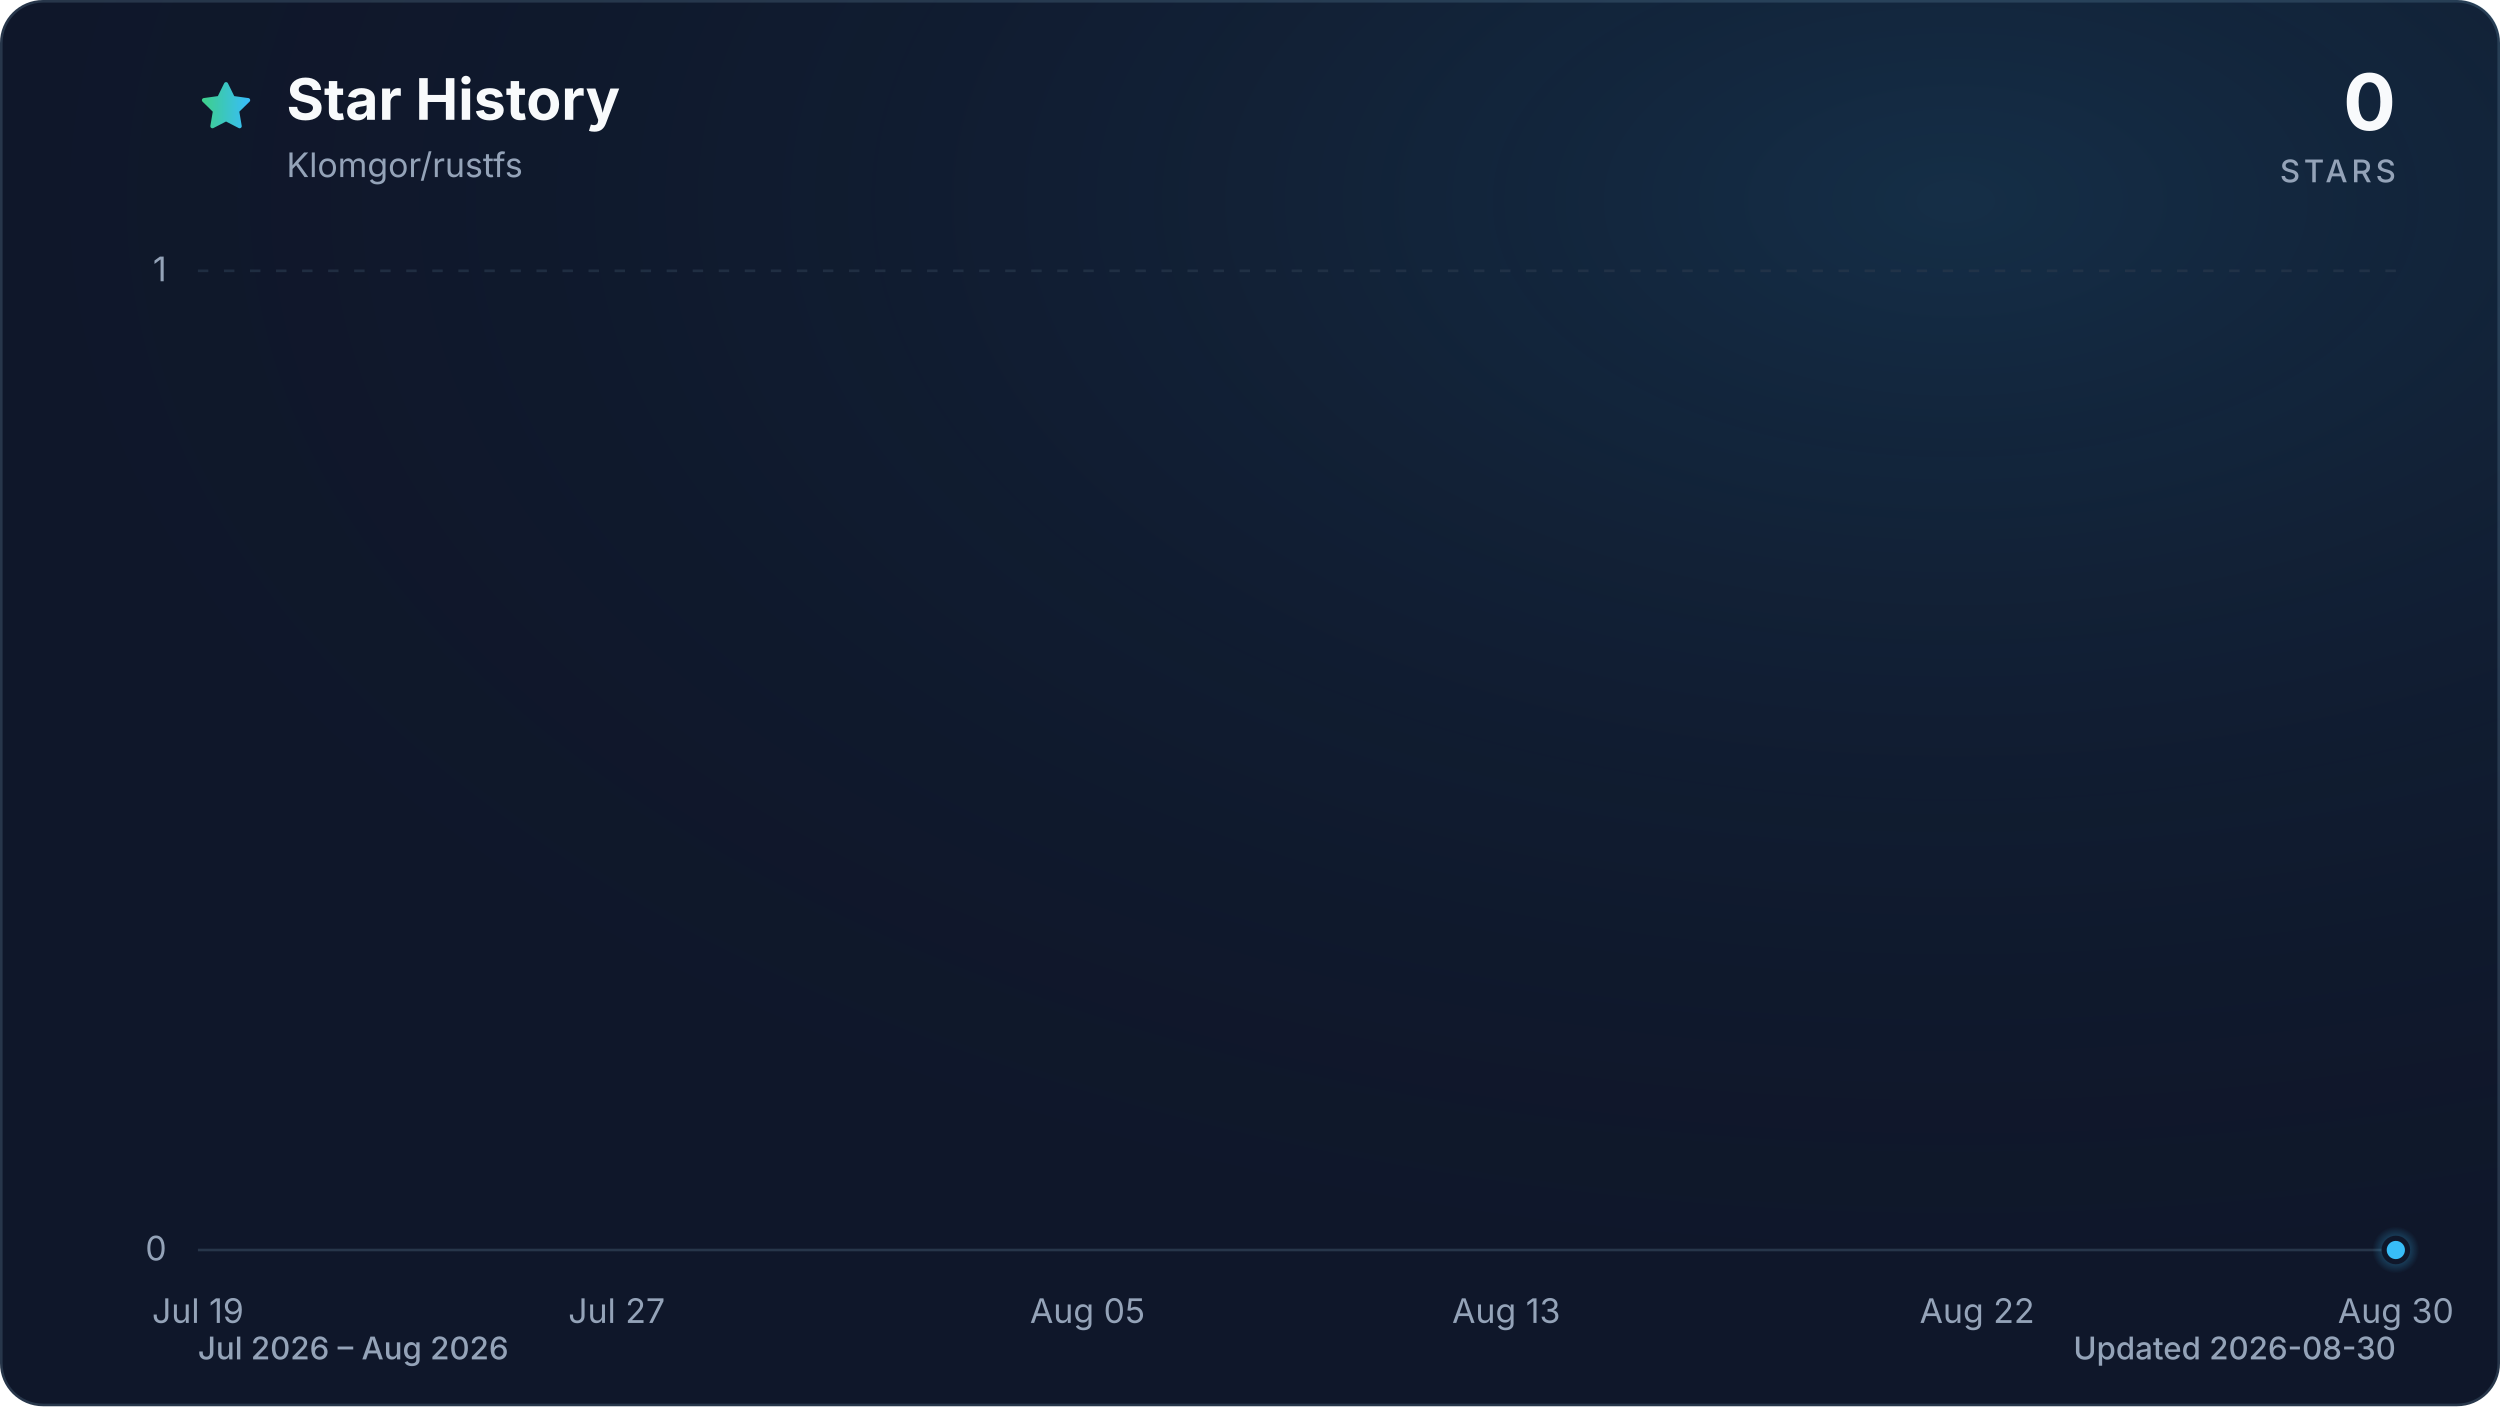
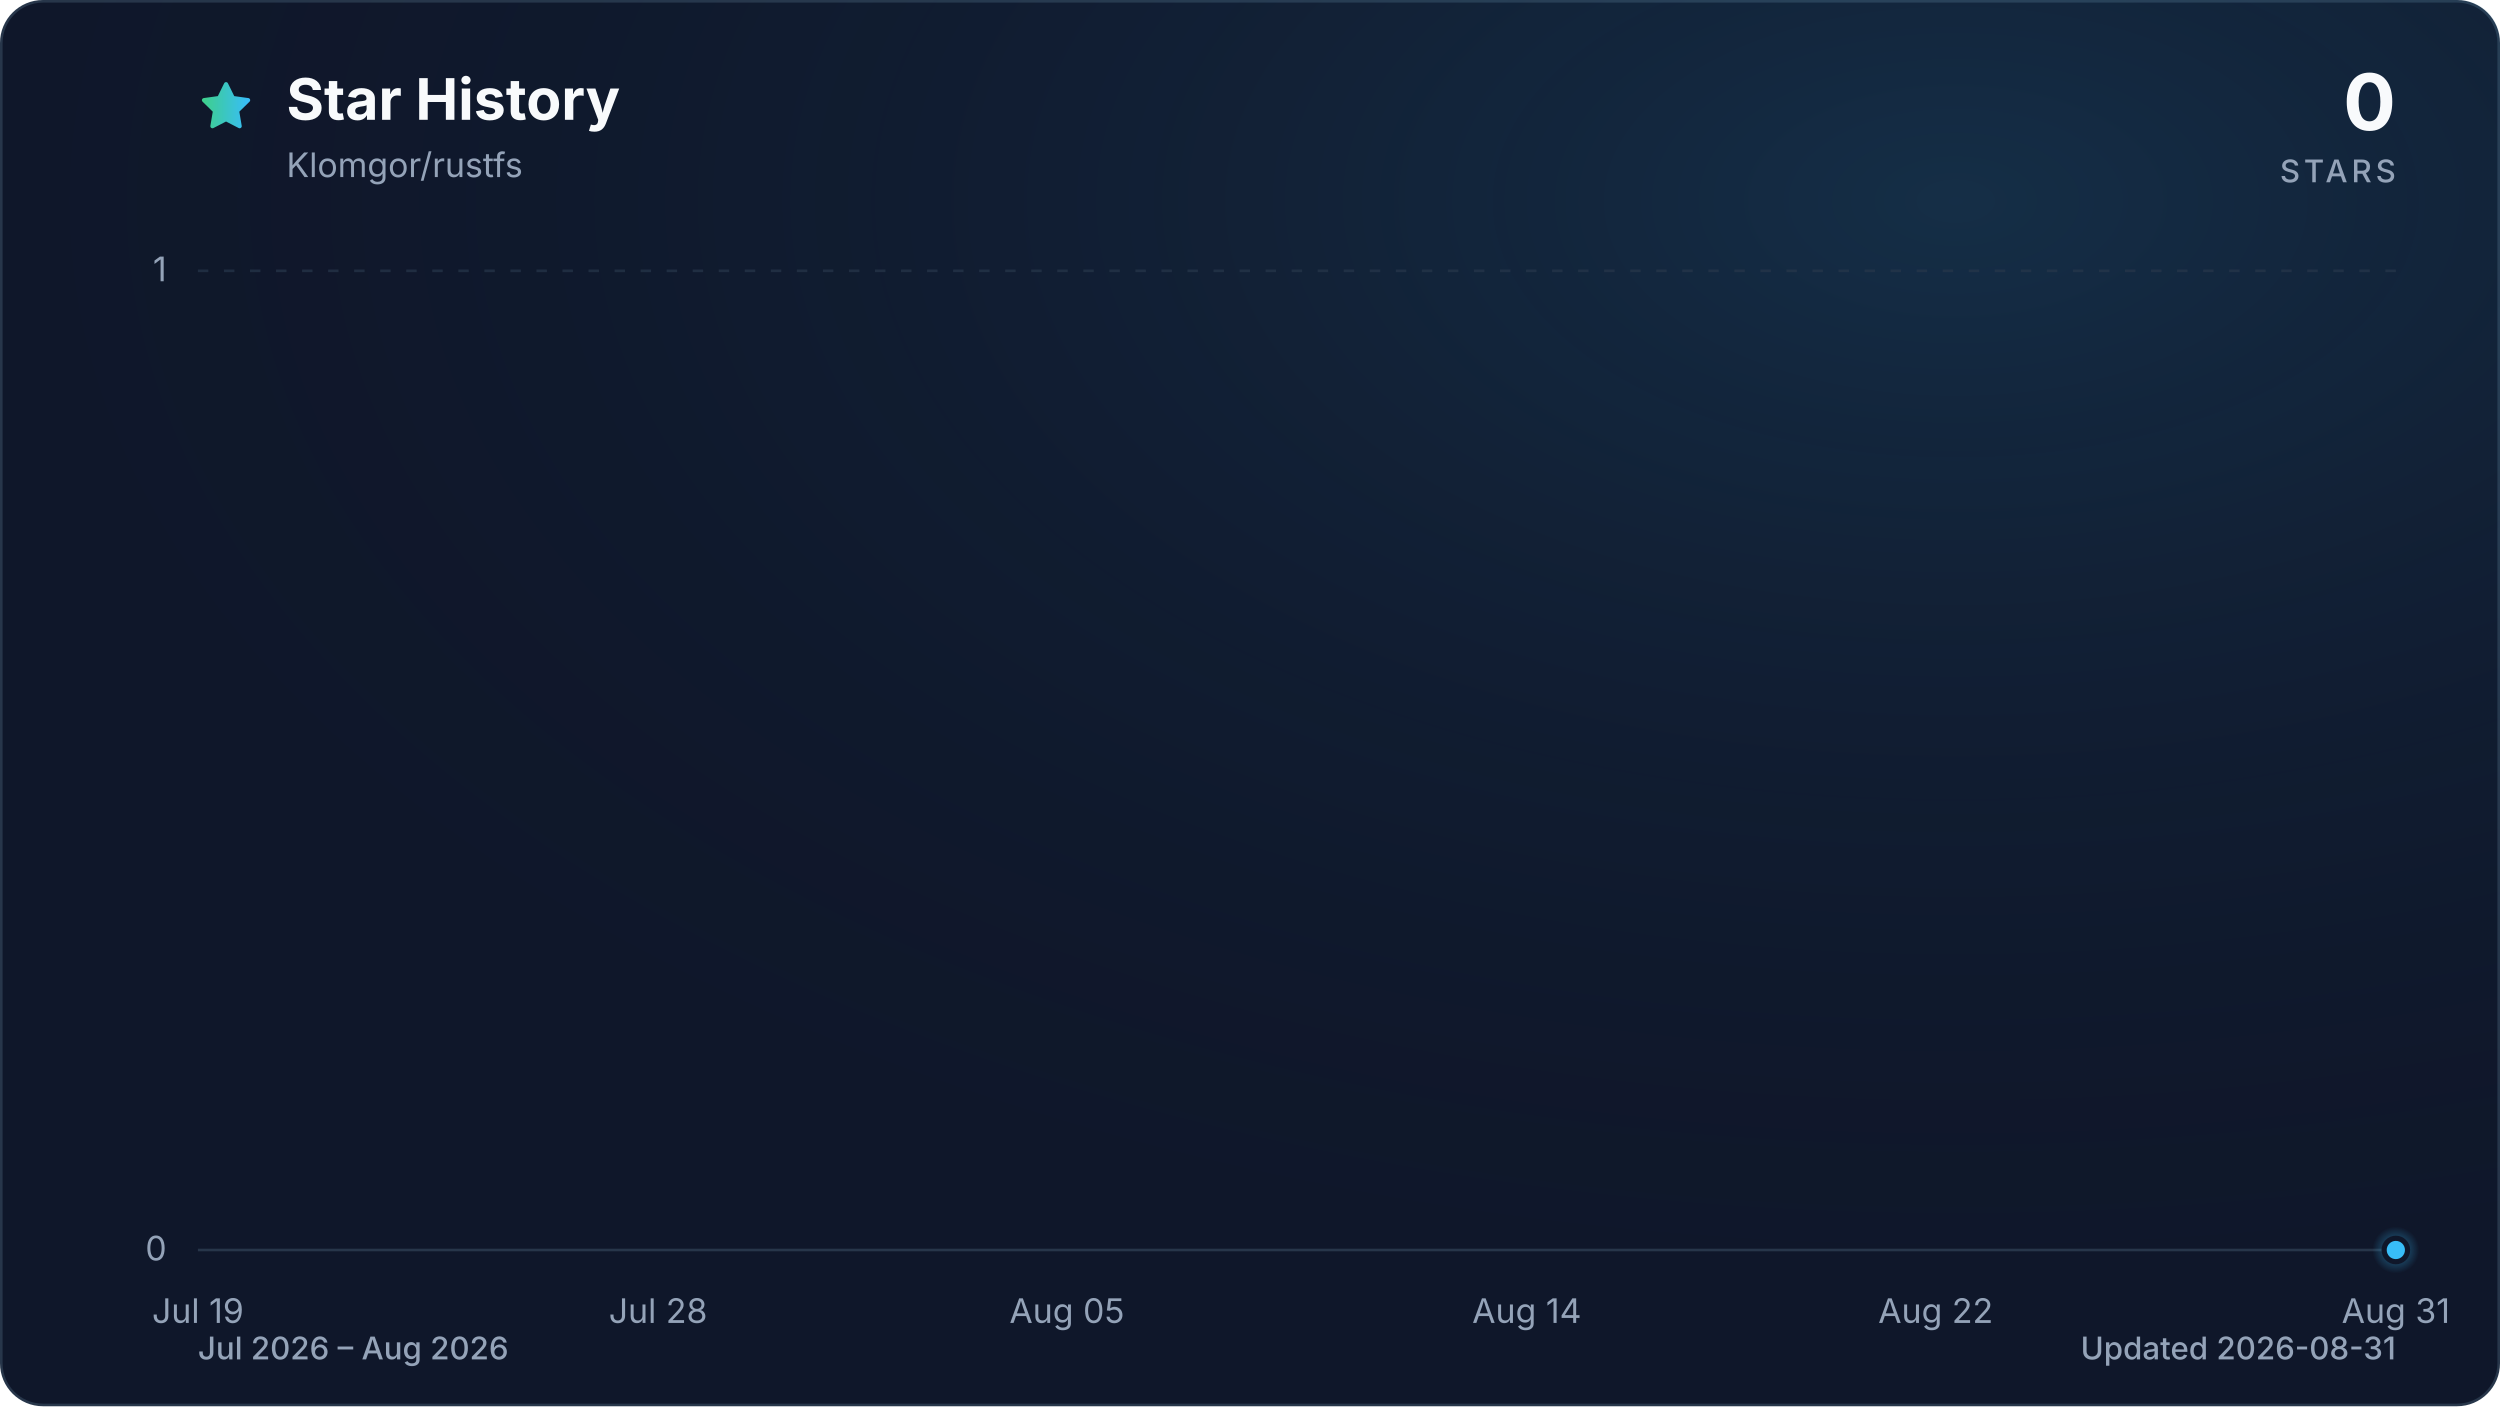
<svg xmlns="http://www.w3.org/2000/svg" viewBox="0 0 960 540" role="img" aria-labelledby="title description" data-style="gradient" data-variant="glow" data-animated="true">
  <defs>
    <linearGradient id="trend" x1="0" y1="0" x2="1" y2="0">
      <stop offset="0%" stop-color="#3ecf8e" />
      <stop offset="100%" stop-color="#38bdf8" />
    </linearGradient>
    <linearGradient id="area" x1="0" y1="0" x2="0" y2="1">
      <stop offset="0%" stop-color="#3ecf8e" stop-opacity="0.30" />
      <stop offset="55%" stop-color="#38bdf8" stop-opacity="0.10" />
      <stop offset="100%" stop-color="#38bdf8" stop-opacity="0.01" />
    </linearGradient>
    <radialGradient id="marker-halo" cx="50%" cy="50%" r="50%">
      <stop offset="0%" stop-color="#38bdf8" stop-opacity="0.55" />
      <stop offset="100%" stop-color="#38bdf8" stop-opacity="0" />
    </radialGradient>
    <radialGradient id="surface-glow" cx="78%" cy="14%" r="80%">
      <stop offset="0%" stop-color="#38bdf8" stop-opacity="0.14" />
      <stop offset="100%" stop-color="#0f172a" stop-opacity="0" />
    </radialGradient>
    <filter id="trend-glow" x="-20%" y="-20%" width="140%" height="140%">
      <feGaussianBlur stdDeviation="7" />
    </filter>
  </defs>
  <style>
.trend-enter{transform-box:fill-box;transform-origin:center;animation:trend-enter 520ms cubic-bezier(0.16,1,0.3,1)}
.marker-enter{transform-box:fill-box;transform-origin:center;animation:marker-enter 320ms cubic-bezier(0.16,1,0.3,1) 200ms both}
.marker-pulse{transform-box:fill-box;transform-origin:center;animation:marker-pulse 2.6s ease-out infinite}
@keyframes trend-enter{from{opacity:.35;transform:translateY(10px)}to{opacity:1;transform:translateY(0)}}
@keyframes marker-enter{from{opacity:0;transform:scale(.4)}to{opacity:1;transform:scale(1)}}
@keyframes marker-pulse{0%{opacity:.5;transform:scale(.7)}70%,100%{opacity:0;transform:scale(2.1)}}
@media (prefers-reduced-motion:reduce){.trend-enter,.marker-enter,.marker-pulse{animation:none!important}}
@media (prefers-reduced-motion:reduce){.marker-pulse{opacity:0}}
</style>
  <rect x="0.5" y="0.5" width="959" height="539" fill="#0f172a" stroke="#27364a" stroke-width="1" rx="16" />
  <rect width="960" height="540" fill="url(#surface-glow)" rx="16" />
  <path d="M12 2.6l2.9 5.9 6.5.9-4.7 4.6 1.1 6.5-5.8-3-5.8 3 1.1-6.5-4.7-4.6 6.5-.9L12 2.6Z" transform="translate(76 30) scale(.9)" fill="url(#trend)" stroke="url(#trend)" stroke-width="1.8" stroke-linejoin="round" aria-hidden="true" />
  <text x="110" y="46" fill="#f8fafc" font-family="ui-sans-serif, system-ui, -apple-system, BlinkMacSystemFont, 'Segoe UI', sans-serif" font-size="22" font-weight="700">Star History</text>
  <text x="110" y="68" fill="#94a3b8" font-family="ui-sans-serif, system-ui, -apple-system, BlinkMacSystemFont, 'Segoe UI', sans-serif" font-size="13">Klomgor/rustfs</text>
  <text x="920" y="50" fill="#f8fafc" font-family="ui-sans-serif, system-ui, -apple-system, BlinkMacSystemFont, 'Segoe UI', sans-serif" font-size="30" font-weight="700" text-anchor="end">0</text>
  <text x="920" y="70" fill="#94a3b8" font-family="ui-sans-serif, system-ui, -apple-system, BlinkMacSystemFont, 'Segoe UI', sans-serif" font-size="12" font-weight="500" letter-spacing="1.5" text-anchor="end">STARS</text>
  <line x1="76" y1="480.0" x2="920" y2="480.0" stroke="#27364a" stroke-width="1" stroke-dasharray="0" opacity="1" />
  <text x="64" y="484.0" fill="#94a3b8" font-family="ui-sans-serif, system-ui, -apple-system, BlinkMacSystemFont, 'Segoe UI', sans-serif" font-size="13" text-anchor="end">0</text>
  <line x1="76" y1="104.0" x2="920" y2="104.0" stroke="#27364a" stroke-width="1" stroke-dasharray="4 6" opacity="0.7" />
  <text x="64" y="108.0" fill="#94a3b8" font-family="ui-sans-serif, system-ui, -apple-system, BlinkMacSystemFont, 'Segoe UI', sans-serif" font-size="13" text-anchor="end">1</text>
  <text x="76.0" y="508" fill="#94a3b8" font-family="ui-sans-serif, system-ui, -apple-system, BlinkMacSystemFont, 'Segoe UI', sans-serif" font-size="13" text-anchor="middle">Jul 19</text>
-   <text x="236.8" y="508" fill="#94a3b8" font-family="ui-sans-serif, system-ui, -apple-system, BlinkMacSystemFont, 'Segoe UI', sans-serif" font-size="13" text-anchor="middle">Jul 27</text>
-   <text x="417.6" y="508" fill="#94a3b8" font-family="ui-sans-serif, system-ui, -apple-system, BlinkMacSystemFont, 'Segoe UI', sans-serif" font-size="13" text-anchor="middle">Aug 05</text>
-   <text x="578.4" y="508" fill="#94a3b8" font-family="ui-sans-serif, system-ui, -apple-system, BlinkMacSystemFont, 'Segoe UI', sans-serif" font-size="13" text-anchor="middle">Aug 13</text>
-   <text x="759.2" y="508" fill="#94a3b8" font-family="ui-sans-serif, system-ui, -apple-system, BlinkMacSystemFont, 'Segoe UI', sans-serif" font-size="13" text-anchor="middle">Aug 22</text>
-   <text x="920.0" y="508" fill="#94a3b8" font-family="ui-sans-serif, system-ui, -apple-system, BlinkMacSystemFont, 'Segoe UI', sans-serif" font-size="13" text-anchor="middle">Aug 30</text>
+   <text x="252.7" y="508" fill="#94a3b8" font-family="ui-sans-serif, system-ui, -apple-system, BlinkMacSystemFont, 'Segoe UI', sans-serif" font-size="13" text-anchor="middle">Jul 28</text>
+   <text x="409.7" y="508" fill="#94a3b8" font-family="ui-sans-serif, system-ui, -apple-system, BlinkMacSystemFont, 'Segoe UI', sans-serif" font-size="13" text-anchor="middle">Aug 05</text>
+   <text x="586.3" y="508" fill="#94a3b8" font-family="ui-sans-serif, system-ui, -apple-system, BlinkMacSystemFont, 'Segoe UI', sans-serif" font-size="13" text-anchor="middle">Aug 14</text>
+   <text x="743.3" y="508" fill="#94a3b8" font-family="ui-sans-serif, system-ui, -apple-system, BlinkMacSystemFont, 'Segoe UI', sans-serif" font-size="13" text-anchor="middle">Aug 22</text>
+   <text x="920.0" y="508" fill="#94a3b8" font-family="ui-sans-serif, system-ui, -apple-system, BlinkMacSystemFont, 'Segoe UI', sans-serif" font-size="13" text-anchor="middle">Aug 31</text>
  <g class="trend-enter">
-     <path d="M 76.0 480.0 C 82.7 480.0, 89.4 480.0, 96.1 480.0 C 102.8 480.0, 109.5 480.0, 116.2 480.0 C 122.9 480.0, 129.6 480.0, 136.3 480.0 C 143.0 480.0, 149.7 480.0, 156.4 480.0 C 163.1 480.0, 169.8 480.0, 176.5 480.0 C 183.2 480.0, 189.9 480.0, 196.6 480.0 C 203.3 480.0, 210.0 480.0, 216.7 480.0 C 223.4 480.0, 230.1 480.0, 236.8 480.0 C 243.5 480.0, 250.2 480.0, 256.9 480.0 C 263.6 480.0, 270.3 480.0, 277.0 480.0 C 283.7 480.0, 290.3 480.0, 297.0 480.0 C 303.7 480.0, 310.4 480.0, 317.1 480.0 C 323.8 480.0, 330.5 480.0, 337.2 480.0 C 343.9 480.0, 350.6 480.0, 357.3 480.0 C 364.0 480.0, 370.7 480.0, 377.4 480.0 C 384.1 480.0, 390.8 480.0, 397.5 480.0 C 404.2 480.0, 410.9 480.0, 417.6 480.0 C 424.3 480.0, 431.0 480.0, 437.7 480.0 C 444.4 480.0, 451.1 480.0, 457.8 480.0 C 464.5 480.0, 471.2 480.0, 477.9 480.0 C 484.6 480.0, 491.3 480.0, 498.0 480.0 C 504.7 480.0, 511.4 480.0, 518.1 480.0 C 524.8 480.0, 531.5 480.0, 538.2 480.0 C 544.9 480.0, 551.6 480.0, 558.3 480.0 C 565.0 480.0, 571.7 480.0, 578.4 480.0 C 585.1 480.0, 591.8 480.0, 598.5 480.0 C 605.2 480.0, 611.9 480.0, 618.6 480.0 C 625.3 480.0, 632.0 480.0, 638.7 480.0 C 645.4 480.0, 652.1 480.0, 658.8 480.0 C 665.5 480.0, 672.2 480.0, 678.9 480.0 C 685.6 480.0, 692.3 480.0, 699.0 480.0 C 705.7 480.0, 712.3 480.0, 719.0 480.0 C 725.7 480.0, 732.4 480.0, 739.1 480.0 C 745.8 480.0, 752.5 480.0, 759.2 480.0 C 765.9 480.0, 772.6 480.0, 779.3 480.0 C 786.0 480.0, 792.7 480.0, 799.4 480.0 C 806.1 480.0, 812.8 480.0, 819.5 480.0 C 826.2 480.0, 832.9 480.0, 839.6 480.0 C 846.3 480.0, 853.0 480.0, 859.7 480.0 C 866.4 480.0, 873.1 480.0, 879.8 480.0 C 886.5 480.0, 893.2 480.0, 899.9 480.0 C 906.6 480.0, 913.3 480.0, 920.0 480.0 L 920.0 480.0 L 76.0 480.0 Z" fill="url(#area)" />
-     <path d="M 76.0 480.0 C 82.7 480.0, 89.4 480.0, 96.1 480.0 C 102.8 480.0, 109.5 480.0, 116.2 480.0 C 122.9 480.0, 129.6 480.0, 136.3 480.0 C 143.0 480.0, 149.7 480.0, 156.4 480.0 C 163.1 480.0, 169.8 480.0, 176.5 480.0 C 183.2 480.0, 189.9 480.0, 196.6 480.0 C 203.3 480.0, 210.0 480.0, 216.7 480.0 C 223.4 480.0, 230.1 480.0, 236.8 480.0 C 243.5 480.0, 250.2 480.0, 256.9 480.0 C 263.6 480.0, 270.3 480.0, 277.0 480.0 C 283.7 480.0, 290.3 480.0, 297.0 480.0 C 303.7 480.0, 310.4 480.0, 317.1 480.0 C 323.8 480.0, 330.5 480.0, 337.2 480.0 C 343.9 480.0, 350.6 480.0, 357.3 480.0 C 364.0 480.0, 370.7 480.0, 377.4 480.0 C 384.1 480.0, 390.8 480.0, 397.5 480.0 C 404.2 480.0, 410.9 480.0, 417.6 480.0 C 424.3 480.0, 431.0 480.0, 437.7 480.0 C 444.4 480.0, 451.1 480.0, 457.8 480.0 C 464.5 480.0, 471.2 480.0, 477.9 480.0 C 484.6 480.0, 491.3 480.0, 498.0 480.0 C 504.7 480.0, 511.4 480.0, 518.1 480.0 C 524.8 480.0, 531.5 480.0, 538.2 480.0 C 544.9 480.0, 551.6 480.0, 558.3 480.0 C 565.0 480.0, 571.7 480.0, 578.4 480.0 C 585.1 480.0, 591.8 480.0, 598.5 480.0 C 605.2 480.0, 611.9 480.0, 618.6 480.0 C 625.3 480.0, 632.0 480.0, 638.7 480.0 C 645.4 480.0, 652.1 480.0, 658.8 480.0 C 665.5 480.0, 672.2 480.0, 678.9 480.0 C 685.6 480.0, 692.3 480.0, 699.0 480.0 C 705.7 480.0, 712.3 480.0, 719.0 480.0 C 725.7 480.0, 732.4 480.0, 739.1 480.0 C 745.8 480.0, 752.5 480.0, 759.2 480.0 C 765.9 480.0, 772.6 480.0, 779.3 480.0 C 786.0 480.0, 792.7 480.0, 799.4 480.0 C 806.1 480.0, 812.8 480.0, 819.5 480.0 C 826.2 480.0, 832.9 480.0, 839.6 480.0 C 846.3 480.0, 853.0 480.0, 859.7 480.0 C 866.4 480.0, 873.1 480.0, 879.8 480.0 C 886.5 480.0, 893.2 480.0, 899.9 480.0 C 906.6 480.0, 913.3 480.0, 920.0 480.0" fill="none" stroke="url(#trend)" stroke-width="12" stroke-linecap="round" stroke-linejoin="round" opacity="0.16" filter="url(#trend-glow)" />
-     <path d="M 76.0 480.0 C 82.7 480.0, 89.4 480.0, 96.1 480.0 C 102.8 480.0, 109.5 480.0, 116.2 480.0 C 122.9 480.0, 129.6 480.0, 136.3 480.0 C 143.0 480.0, 149.7 480.0, 156.4 480.0 C 163.1 480.0, 169.8 480.0, 176.5 480.0 C 183.2 480.0, 189.9 480.0, 196.6 480.0 C 203.3 480.0, 210.0 480.0, 216.7 480.0 C 223.4 480.0, 230.1 480.0, 236.8 480.0 C 243.5 480.0, 250.2 480.0, 256.9 480.0 C 263.6 480.0, 270.3 480.0, 277.0 480.0 C 283.7 480.0, 290.3 480.0, 297.0 480.0 C 303.7 480.0, 310.4 480.0, 317.1 480.0 C 323.8 480.0, 330.5 480.0, 337.2 480.0 C 343.9 480.0, 350.6 480.0, 357.3 480.0 C 364.0 480.0, 370.7 480.0, 377.4 480.0 C 384.1 480.0, 390.8 480.0, 397.5 480.0 C 404.2 480.0, 410.9 480.0, 417.6 480.0 C 424.3 480.0, 431.0 480.0, 437.7 480.0 C 444.4 480.0, 451.1 480.0, 457.8 480.0 C 464.5 480.0, 471.2 480.0, 477.9 480.0 C 484.6 480.0, 491.3 480.0, 498.0 480.0 C 504.7 480.0, 511.4 480.0, 518.1 480.0 C 524.8 480.0, 531.5 480.0, 538.2 480.0 C 544.9 480.0, 551.6 480.0, 558.3 480.0 C 565.0 480.0, 571.7 480.0, 578.4 480.0 C 585.1 480.0, 591.8 480.0, 598.5 480.0 C 605.2 480.0, 611.9 480.0, 618.6 480.0 C 625.3 480.0, 632.0 480.0, 638.7 480.0 C 645.4 480.0, 652.1 480.0, 658.8 480.0 C 665.5 480.0, 672.2 480.0, 678.9 480.0 C 685.6 480.0, 692.3 480.0, 699.0 480.0 C 705.7 480.0, 712.3 480.0, 719.0 480.0 C 725.7 480.0, 732.4 480.0, 739.1 480.0 C 745.8 480.0, 752.5 480.0, 759.2 480.0 C 765.9 480.0, 772.6 480.0, 779.3 480.0 C 786.0 480.0, 792.7 480.0, 799.4 480.0 C 806.1 480.0, 812.8 480.0, 819.5 480.0 C 826.2 480.0, 832.9 480.0, 839.6 480.0 C 846.3 480.0, 853.0 480.0, 859.7 480.0 C 866.4 480.0, 873.1 480.0, 879.8 480.0 C 886.5 480.0, 893.2 480.0, 899.9 480.0 C 906.6 480.0, 913.3 480.0, 920.0 480.0" fill="none" stroke="url(#trend)" stroke-width="3" stroke-linecap="round" stroke-linejoin="round" />
+     <path d="M 76.0 480.0 C 82.5 480.0, 89.1 480.0, 95.6 480.0 C 102.2 480.0, 108.7 480.0, 115.3 480.0 C 121.8 480.0, 128.3 480.0, 134.9 480.0 C 141.4 480.0, 148.0 480.0, 154.5 480.0 C 161.1 480.0, 167.6 480.0, 174.1 480.0 C 180.7 480.0, 187.2 480.0, 193.8 480.0 C 200.3 480.0, 206.9 480.0, 213.4 480.0 C 219.9 480.0, 226.5 480.0, 233.0 480.0 C 239.6 480.0, 246.1 480.0, 252.7 480.0 C 259.2 480.0, 265.7 480.0, 272.3 480.0 C 278.8 480.0, 285.4 480.0, 291.9 480.0 C 298.4 480.0, 305.0 480.0, 311.5 480.0 C 318.1 480.0, 324.6 480.0, 331.2 480.0 C 337.7 480.0, 344.2 480.0, 350.8 480.0 C 357.3 480.0, 363.9 480.0, 370.4 480.0 C 377.0 480.0, 383.5 480.0, 390.0 480.0 C 396.6 480.0, 403.1 480.0, 409.7 480.0 C 416.2 480.0, 422.8 480.0, 429.3 480.0 C 435.8 480.0, 442.4 480.0, 448.9 480.0 C 455.5 480.0, 462.0 480.0, 468.6 480.0 C 475.1 480.0, 481.6 480.0, 488.2 480.0 C 494.7 480.0, 501.3 480.0, 507.8 480.0 C 514.4 480.0, 520.9 480.0, 527.4 480.0 C 534.0 480.0, 540.5 480.0, 547.1 480.0 C 553.6 480.0, 560.2 480.0, 566.7 480.0 C 573.2 480.0, 579.8 480.0, 586.3 480.0 C 592.9 480.0, 599.4 480.0, 606.0 480.0 C 612.5 480.0, 619.0 480.0, 625.6 480.0 C 632.1 480.0, 638.7 480.0, 645.2 480.0 C 651.8 480.0, 658.3 480.0, 664.8 480.0 C 671.4 480.0, 677.9 480.0, 684.5 480.0 C 691.0 480.0, 697.6 480.0, 704.1 480.0 C 710.6 480.0, 717.2 480.0, 723.7 480.0 C 730.3 480.0, 736.8 480.0, 743.3 480.0 C 749.9 480.0, 756.4 480.0, 763.0 480.0 C 769.5 480.0, 776.1 480.0, 782.6 480.0 C 789.1 480.0, 795.7 480.0, 802.2 480.0 C 808.8 480.0, 815.3 480.0, 821.9 480.0 C 828.4 480.0, 834.9 480.0, 841.5 480.0 C 848.0 480.0, 854.6 480.0, 861.1 480.0 C 867.7 480.0, 874.2 480.0, 880.7 480.0 C 887.3 480.0, 893.8 480.0, 900.4 480.0 C 906.9 480.0, 913.5 480.0, 920.0 480.0 L 920.0 480.0 L 76.0 480.0 Z" fill="url(#area)" />
+     <path d="M 76.0 480.0 C 82.5 480.0, 89.1 480.0, 95.6 480.0 C 102.2 480.0, 108.7 480.0, 115.3 480.0 C 121.8 480.0, 128.3 480.0, 134.9 480.0 C 141.4 480.0, 148.0 480.0, 154.5 480.0 C 161.1 480.0, 167.6 480.0, 174.1 480.0 C 180.7 480.0, 187.2 480.0, 193.8 480.0 C 200.3 480.0, 206.9 480.0, 213.4 480.0 C 219.9 480.0, 226.5 480.0, 233.0 480.0 C 239.6 480.0, 246.1 480.0, 252.7 480.0 C 259.2 480.0, 265.7 480.0, 272.3 480.0 C 278.8 480.0, 285.4 480.0, 291.9 480.0 C 298.4 480.0, 305.0 480.0, 311.5 480.0 C 318.1 480.0, 324.6 480.0, 331.2 480.0 C 337.7 480.0, 344.2 480.0, 350.8 480.0 C 357.3 480.0, 363.9 480.0, 370.4 480.0 C 377.0 480.0, 383.5 480.0, 390.0 480.0 C 396.6 480.0, 403.1 480.0, 409.7 480.0 C 416.2 480.0, 422.8 480.0, 429.3 480.0 C 435.8 480.0, 442.4 480.0, 448.9 480.0 C 455.5 480.0, 462.0 480.0, 468.6 480.0 C 475.1 480.0, 481.6 480.0, 488.2 480.0 C 494.7 480.0, 501.3 480.0, 507.8 480.0 C 514.4 480.0, 520.9 480.0, 527.4 480.0 C 534.0 480.0, 540.5 480.0, 547.1 480.0 C 553.6 480.0, 560.2 480.0, 566.7 480.0 C 573.2 480.0, 579.8 480.0, 586.3 480.0 C 592.9 480.0, 599.4 480.0, 606.0 480.0 C 612.5 480.0, 619.0 480.0, 625.6 480.0 C 632.1 480.0, 638.7 480.0, 645.2 480.0 C 651.8 480.0, 658.3 480.0, 664.8 480.0 C 671.4 480.0, 677.9 480.0, 684.5 480.0 C 691.0 480.0, 697.6 480.0, 704.1 480.0 C 710.6 480.0, 717.2 480.0, 723.7 480.0 C 730.3 480.0, 736.8 480.0, 743.3 480.0 C 749.9 480.0, 756.4 480.0, 763.0 480.0 C 769.5 480.0, 776.1 480.0, 782.6 480.0 C 789.1 480.0, 795.7 480.0, 802.2 480.0 C 808.8 480.0, 815.3 480.0, 821.9 480.0 C 828.4 480.0, 834.9 480.0, 841.5 480.0 C 848.0 480.0, 854.6 480.0, 861.1 480.0 C 867.7 480.0, 874.2 480.0, 880.7 480.0 C 887.3 480.0, 893.8 480.0, 900.4 480.0 C 906.9 480.0, 913.5 480.0, 920.0 480.0" fill="none" stroke="url(#trend)" stroke-width="12" stroke-linecap="round" stroke-linejoin="round" opacity="0.16" filter="url(#trend-glow)" />
+     <path d="M 76.0 480.0 C 82.5 480.0, 89.1 480.0, 95.6 480.0 C 102.2 480.0, 108.7 480.0, 115.3 480.0 C 121.8 480.0, 128.3 480.0, 134.9 480.0 C 141.4 480.0, 148.0 480.0, 154.5 480.0 C 161.1 480.0, 167.6 480.0, 174.1 480.0 C 180.7 480.0, 187.2 480.0, 193.8 480.0 C 200.3 480.0, 206.9 480.0, 213.4 480.0 C 219.9 480.0, 226.5 480.0, 233.0 480.0 C 239.6 480.0, 246.1 480.0, 252.7 480.0 C 259.2 480.0, 265.7 480.0, 272.3 480.0 C 278.8 480.0, 285.4 480.0, 291.9 480.0 C 298.4 480.0, 305.0 480.0, 311.5 480.0 C 318.1 480.0, 324.6 480.0, 331.2 480.0 C 337.7 480.0, 344.2 480.0, 350.8 480.0 C 357.3 480.0, 363.9 480.0, 370.4 480.0 C 377.0 480.0, 383.5 480.0, 390.0 480.0 C 396.6 480.0, 403.1 480.0, 409.7 480.0 C 416.2 480.0, 422.8 480.0, 429.3 480.0 C 435.8 480.0, 442.4 480.0, 448.9 480.0 C 455.5 480.0, 462.0 480.0, 468.6 480.0 C 475.1 480.0, 481.6 480.0, 488.2 480.0 C 494.7 480.0, 501.3 480.0, 507.8 480.0 C 514.4 480.0, 520.9 480.0, 527.4 480.0 C 534.0 480.0, 540.5 480.0, 547.1 480.0 C 553.6 480.0, 560.2 480.0, 566.7 480.0 C 573.2 480.0, 579.8 480.0, 586.3 480.0 C 592.9 480.0, 599.4 480.0, 606.0 480.0 C 612.5 480.0, 619.0 480.0, 625.6 480.0 C 632.1 480.0, 638.7 480.0, 645.2 480.0 C 651.8 480.0, 658.3 480.0, 664.8 480.0 C 671.4 480.0, 677.9 480.0, 684.5 480.0 C 691.0 480.0, 697.6 480.0, 704.1 480.0 C 710.6 480.0, 717.2 480.0, 723.7 480.0 C 730.3 480.0, 736.8 480.0, 743.3 480.0 C 749.9 480.0, 756.4 480.0, 763.0 480.0 C 769.5 480.0, 776.1 480.0, 782.6 480.0 C 789.1 480.0, 795.7 480.0, 802.2 480.0 C 808.8 480.0, 815.3 480.0, 821.9 480.0 C 828.4 480.0, 834.9 480.0, 841.5 480.0 C 848.0 480.0, 854.6 480.0, 861.1 480.0 C 867.7 480.0, 874.2 480.0, 880.7 480.0 C 887.3 480.0, 893.8 480.0, 900.4 480.0 C 906.9 480.0, 913.5 480.0, 920.0 480.0" fill="none" stroke="url(#trend)" stroke-width="3" stroke-linecap="round" stroke-linejoin="round" />
  </g>
  <g class="marker-enter">
    <circle class="marker-pulse" cx="920.0" cy="480.0" r="9" fill="url(#marker-halo)" />
    <circle cx="920.0" cy="480.0" r="4.5" fill="#38bdf8" stroke="#0f172a" stroke-width="2" />
  </g>
  <text x="76" y="522" fill="#94a3b8" font-family="ui-sans-serif, system-ui, -apple-system, BlinkMacSystemFont, 'Segoe UI', sans-serif" font-size="12" font-weight="500">Jul 2026 – Aug 2026</text>
-   <text x="920" y="522" fill="#94a3b8" font-family="ui-sans-serif, system-ui, -apple-system, BlinkMacSystemFont, 'Segoe UI', sans-serif" font-size="12" font-weight="500" text-anchor="end">Updated 2026-08-30</text>
+   <text x="920" y="522" fill="#94a3b8" font-family="ui-sans-serif, system-ui, -apple-system, BlinkMacSystemFont, 'Segoe UI', sans-serif" font-size="12" font-weight="500" text-anchor="end">Updated 2026-08-31</text>
</svg>
